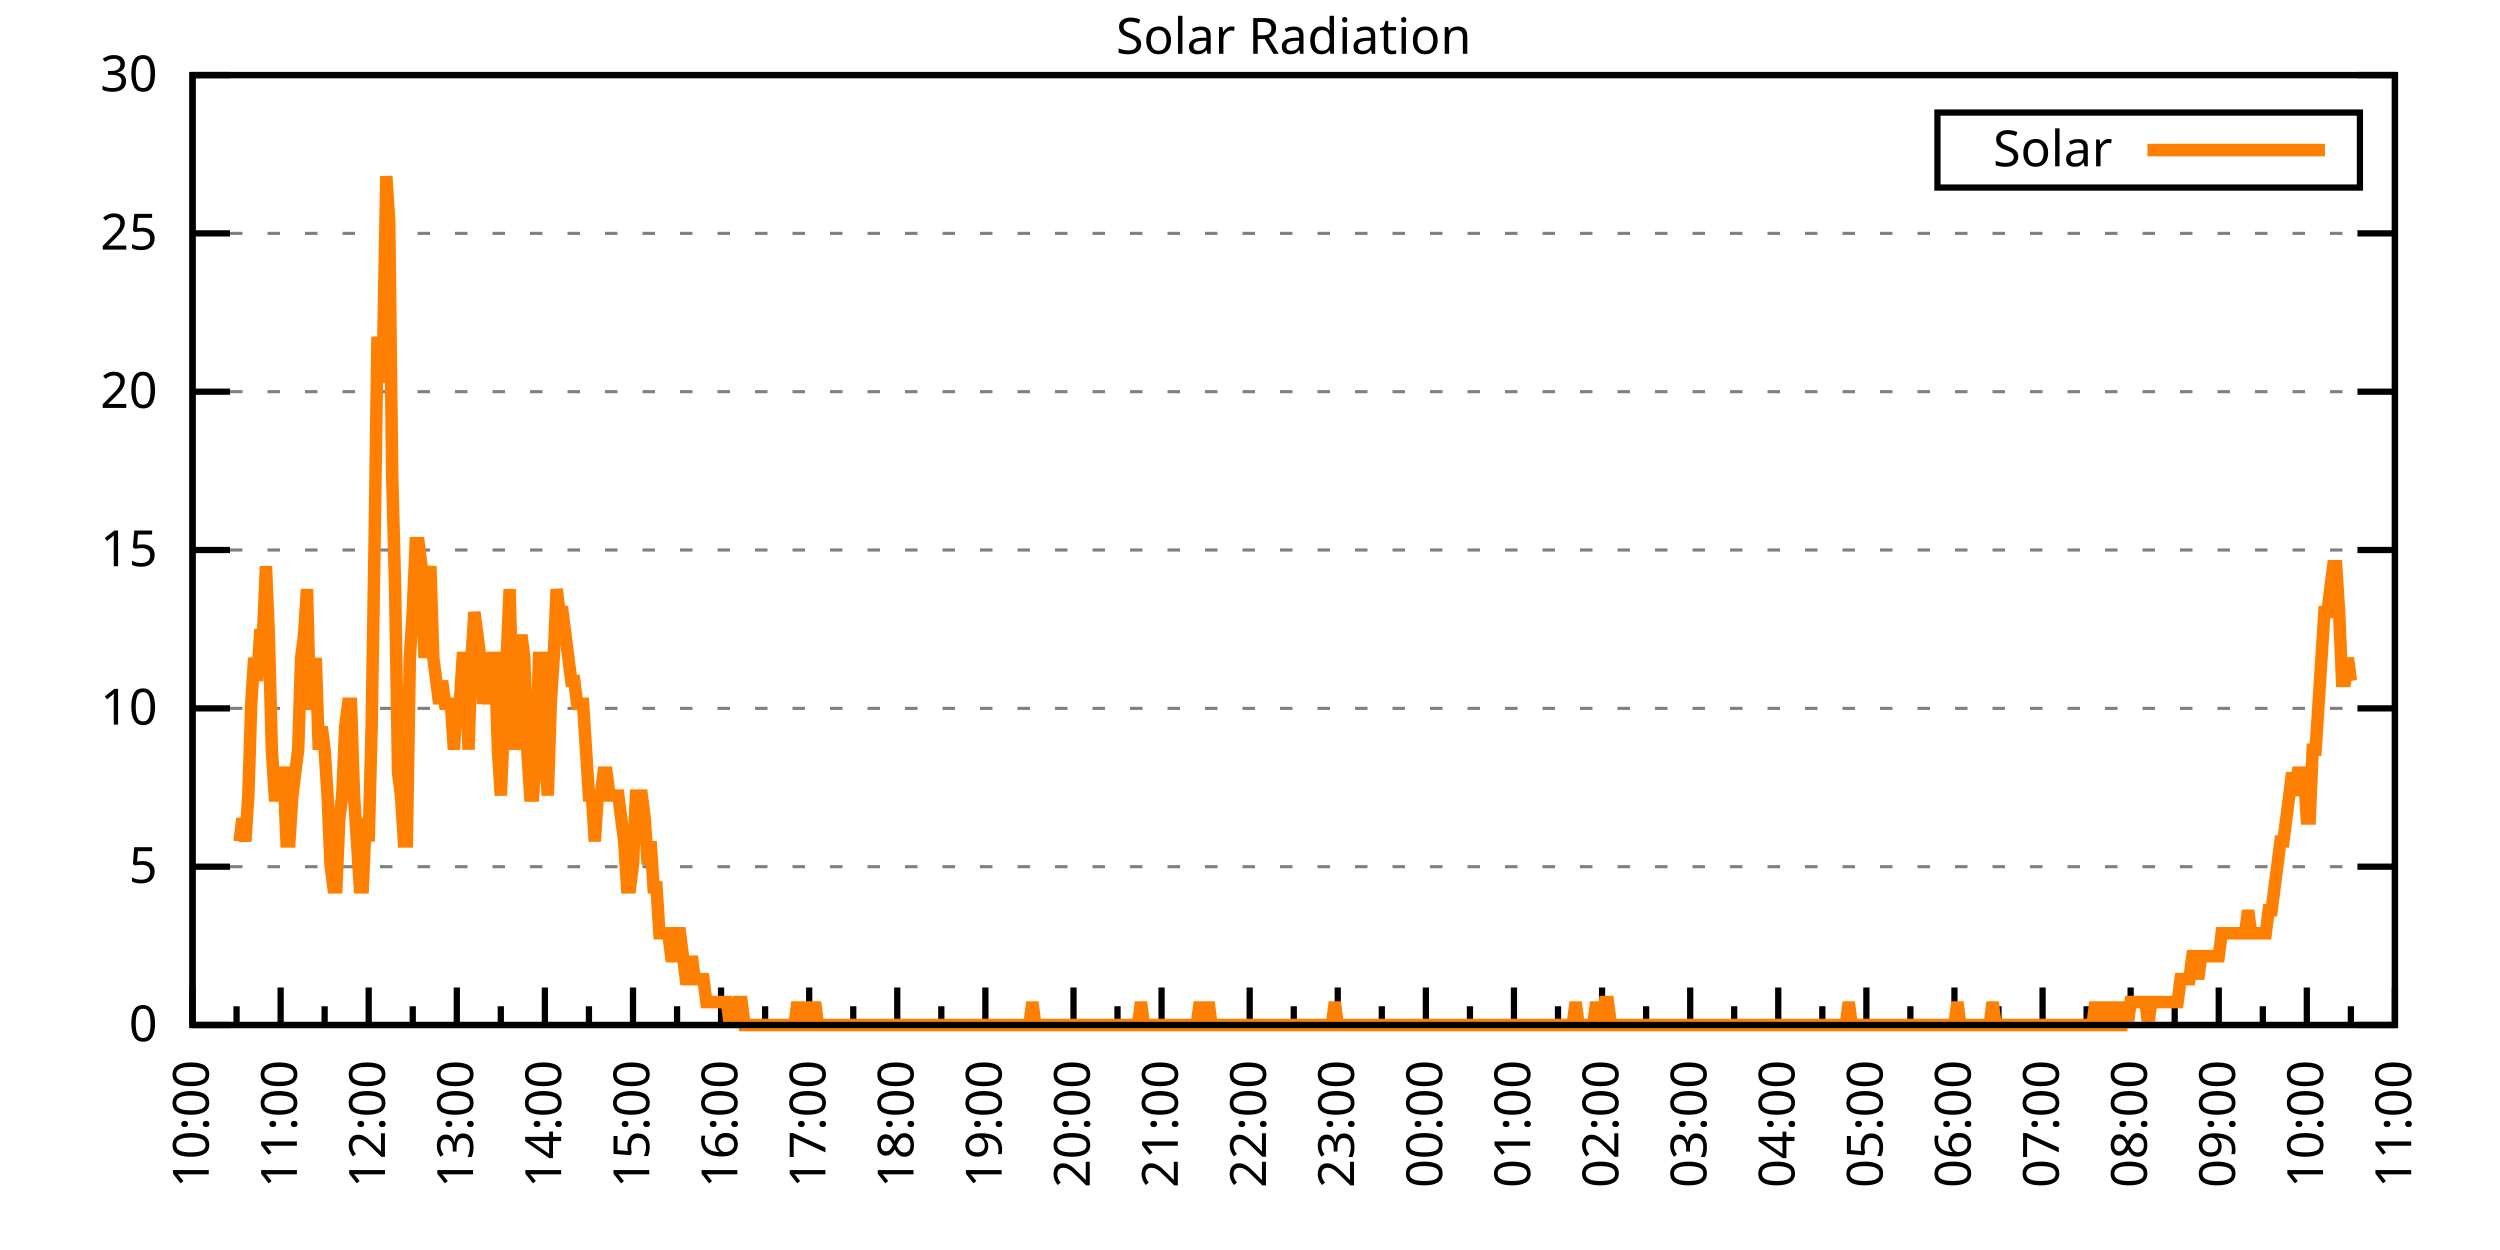
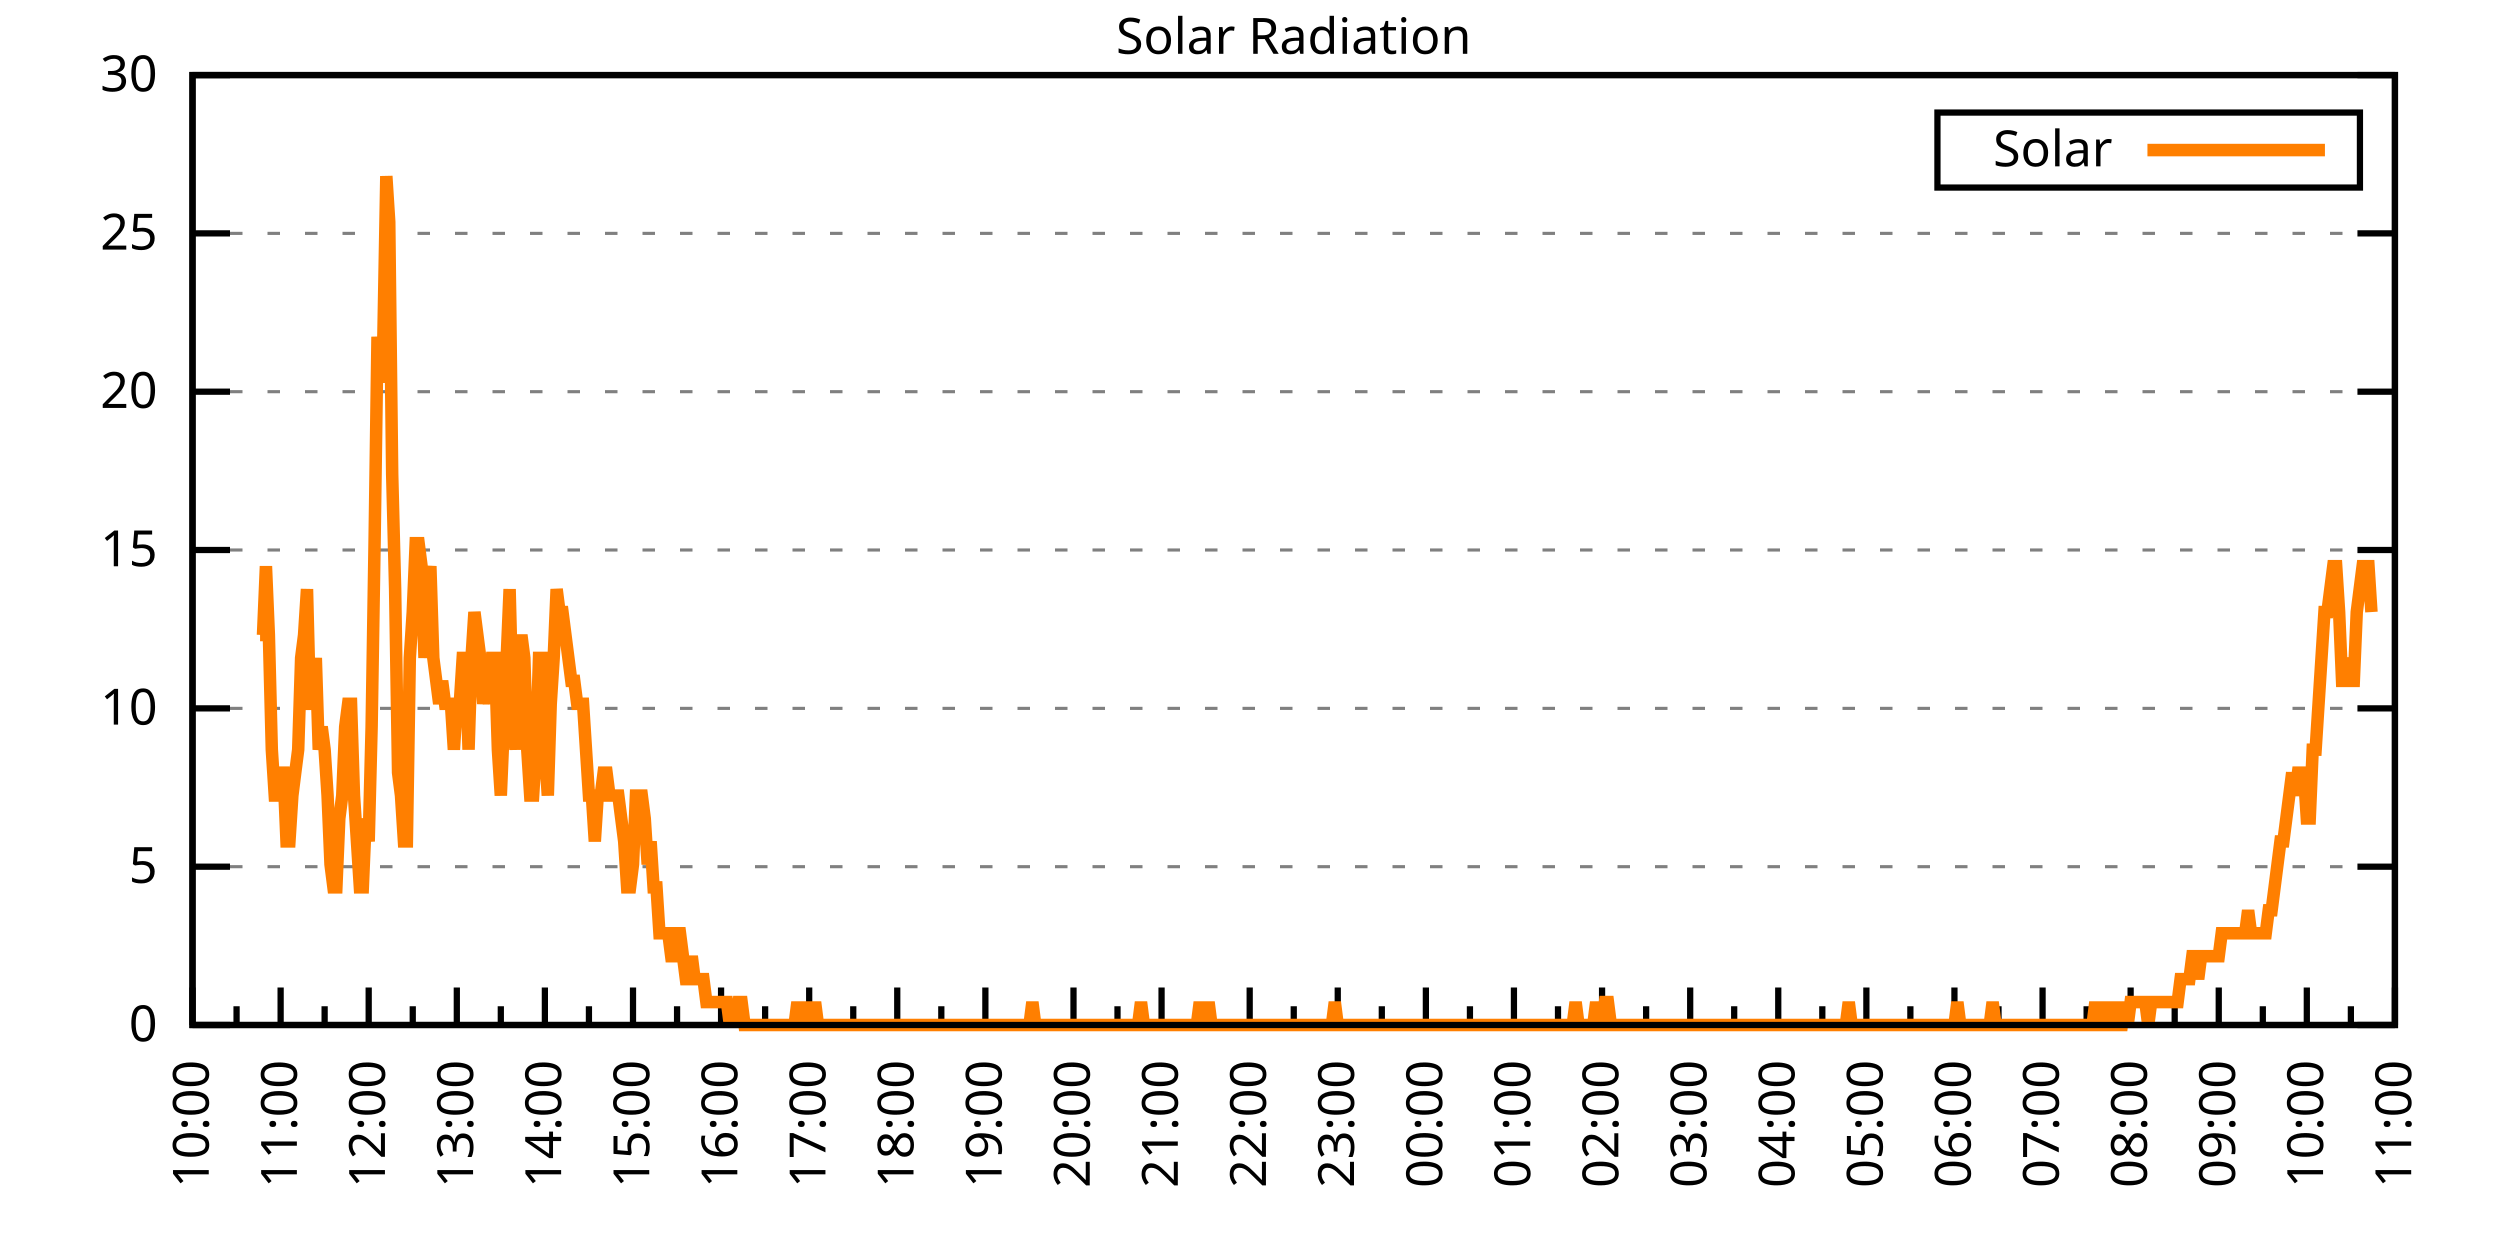
<svg xmlns="http://www.w3.org/2000/svg" xmlns:xlink="http://www.w3.org/1999/xlink" width="400" height="200" viewBox="0 0 400 200">
  <g id="gnuplot_canvas">
    <rect x="0" y="0" width="400" height="200" fill="none" />
    <defs>
      <circle id="gpDot" r="0.5" stroke-width="0.5" stroke="currentColor" />
      <path id="gpPt0" stroke-width="0.333" stroke="currentColor" d="M-1,0 h2 M0,-1 v2" />
      <path id="gpPt1" stroke-width="0.333" stroke="currentColor" d="M-1,-1 L1,1 M1,-1 L-1,1" />
      <path id="gpPt2" stroke-width="0.333" stroke="currentColor" d="M-1,0 L1,0 M0,-1 L0,1 M-1,-1 L1,1 M-1,1 L1,-1" />
      <rect id="gpPt3" stroke-width="0.333" stroke="currentColor" x="-1" y="-1" width="2" height="2" />
      <rect id="gpPt4" stroke-width="0.333" stroke="currentColor" fill="currentColor" x="-1" y="-1" width="2" height="2" />
      <circle id="gpPt5" stroke-width="0.333" stroke="currentColor" cx="0" cy="0" r="1" />
      <use xlink:href="#gpPt5" id="gpPt6" fill="currentColor" stroke="none" />
      <path id="gpPt7" stroke-width="0.333" stroke="currentColor" d="M0,-1.33 L-1.33,0.67 L1.33,0.67 z" />
      <use xlink:href="#gpPt7" id="gpPt8" fill="currentColor" stroke="none" />
      <use xlink:href="#gpPt7" id="gpPt9" stroke="currentColor" transform="rotate(180)" />
      <use xlink:href="#gpPt9" id="gpPt10" fill="currentColor" stroke="none" />
      <use xlink:href="#gpPt3" id="gpPt11" stroke="currentColor" transform="rotate(45)" />
      <use xlink:href="#gpPt11" id="gpPt12" fill="currentColor" stroke="none" />
      <path id="gpPt13" stroke-width="0.333" stroke="currentColor" d="M0,1.330 L1.265,0.411 L0.782,-1.067 L-0.782,-1.076 L-1.265,0.411 z" />
      <use xlink:href="#gpPt13" id="gpPt14" fill="currentColor" stroke="none" />
      <filter id="textbox" filterUnits="objectBoundingBox" x="0" y="0" height="1" width="1">
        <feFlood flood-color="white" flood-opacity="1" result="bgnd" />
        <feComposite in="SourceGraphic" in2="bgnd" operator="atop" />
      </filter>
      <filter id="greybox" filterUnits="objectBoundingBox" x="0" y="0" height="1" width="1">
        <feFlood flood-color="lightgrey" flood-opacity="1" result="grey" />
        <feComposite in="SourceGraphic" in2="grey" operator="atop" />
      </filter>
    </defs>
    <g fill="none" color="white" stroke="currentColor" stroke-width="1.00" stroke-linecap="butt" stroke-linejoin="miter">
</g>
    <g fill="none" color="black" stroke="currentColor" stroke-width="1.00" stroke-linecap="butt" stroke-linejoin="miter">
      <g stroke="none" shape-rendering="crispEdges">
        <polygon fill="rgb(255, 255, 255)" points="30.80,164.00 383.18,164.00 383.18,12.02 30.80,12.02 " />
      </g>
    </g>
    <g fill="none" color="black" stroke="currentColor" stroke-width="1.00" stroke-linecap="butt" stroke-linejoin="miter">
</g>
    <g fill="none" color="black" stroke="black" stroke-width="0.50" stroke-linecap="butt" stroke-linejoin="miter">
</g>
    <g fill="none" color="gray" stroke="currentColor" stroke-width="0.50" stroke-linecap="butt" stroke-linejoin="miter">
      <path stroke="gray" stroke-dasharray="2,4" class="gridline" d="M30.80,164.00 L383.19,164.00  " />
    </g>
    <g fill="none" color="gray" stroke="gray" stroke-width="1.00" stroke-linecap="butt" stroke-linejoin="miter">
</g>
    <g fill="none" color="black" stroke="currentColor" stroke-width="1.00" stroke-linecap="butt" stroke-linejoin="miter">
      <path stroke="black" d="M30.80,164.00 L36.80,164.00 M383.19,164.00 L377.19,164.00  " />
      <g transform="translate(25.20,166.60)" stroke="none" fill="black" font-family="Sans" font-size="8.00" text-anchor="end">
        <text>
          <tspan font-family="Sans"> 0</tspan>
        </text>
      </g>
    </g>
    <g fill="none" color="black" stroke="currentColor" stroke-width="1.00" stroke-linecap="butt" stroke-linejoin="miter">
</g>
    <g fill="none" color="black" stroke="black" stroke-width="0.50" stroke-linecap="butt" stroke-linejoin="miter">
</g>
    <g fill="none" color="gray" stroke="currentColor" stroke-width="0.50" stroke-linecap="butt" stroke-linejoin="miter">
      <path stroke="gray" stroke-dasharray="2,4" class="gridline" d="M30.80,138.67 L383.19,138.67  " />
    </g>
    <g fill="none" color="gray" stroke="gray" stroke-width="1.00" stroke-linecap="butt" stroke-linejoin="miter">
</g>
    <g fill="none" color="black" stroke="currentColor" stroke-width="1.00" stroke-linecap="butt" stroke-linejoin="miter">
      <path stroke="black" d="M30.80,138.67 L36.80,138.67 M383.19,138.67 L377.19,138.67  " />
      <g transform="translate(25.20,141.27)" stroke="none" fill="black" font-family="Sans" font-size="8.00" text-anchor="end">
        <text>
          <tspan font-family="Sans"> 5</tspan>
        </text>
      </g>
    </g>
    <g fill="none" color="black" stroke="currentColor" stroke-width="1.00" stroke-linecap="butt" stroke-linejoin="miter">
</g>
    <g fill="none" color="black" stroke="black" stroke-width="0.50" stroke-linecap="butt" stroke-linejoin="miter">
</g>
    <g fill="none" color="gray" stroke="currentColor" stroke-width="0.50" stroke-linecap="butt" stroke-linejoin="miter">
      <path stroke="gray" stroke-dasharray="2,4" class="gridline" d="M30.80,113.34 L383.19,113.34  " />
    </g>
    <g fill="none" color="gray" stroke="gray" stroke-width="1.00" stroke-linecap="butt" stroke-linejoin="miter">
</g>
    <g fill="none" color="black" stroke="currentColor" stroke-width="1.00" stroke-linecap="butt" stroke-linejoin="miter">
      <path stroke="black" d="M30.80,113.34 L36.80,113.34 M383.19,113.34 L377.19,113.34  " />
      <g transform="translate(25.20,115.94)" stroke="none" fill="black" font-family="Sans" font-size="8.00" text-anchor="end">
        <text>
          <tspan font-family="Sans"> 10</tspan>
        </text>
      </g>
    </g>
    <g fill="none" color="black" stroke="currentColor" stroke-width="1.00" stroke-linecap="butt" stroke-linejoin="miter">
</g>
    <g fill="none" color="black" stroke="black" stroke-width="0.50" stroke-linecap="butt" stroke-linejoin="miter">
</g>
    <g fill="none" color="gray" stroke="currentColor" stroke-width="0.50" stroke-linecap="butt" stroke-linejoin="miter">
      <path stroke="gray" stroke-dasharray="2,4" class="gridline" d="M30.80,88.00 L383.19,88.00  " />
    </g>
    <g fill="none" color="gray" stroke="gray" stroke-width="1.00" stroke-linecap="butt" stroke-linejoin="miter">
</g>
    <g fill="none" color="black" stroke="currentColor" stroke-width="1.00" stroke-linecap="butt" stroke-linejoin="miter">
      <path stroke="black" d="M30.80,88.00 L36.80,88.00 M383.19,88.00 L377.19,88.00  " />
      <g transform="translate(25.20,90.60)" stroke="none" fill="black" font-family="Sans" font-size="8.00" text-anchor="end">
        <text>
          <tspan font-family="Sans"> 15</tspan>
        </text>
      </g>
    </g>
    <g fill="none" color="black" stroke="currentColor" stroke-width="1.00" stroke-linecap="butt" stroke-linejoin="miter">
</g>
    <g fill="none" color="black" stroke="black" stroke-width="0.50" stroke-linecap="butt" stroke-linejoin="miter">
</g>
    <g fill="none" color="gray" stroke="currentColor" stroke-width="0.50" stroke-linecap="butt" stroke-linejoin="miter">
      <path stroke="gray" stroke-dasharray="2,4" class="gridline" d="M30.80,62.67 L383.19,62.67  " />
    </g>
    <g fill="none" color="gray" stroke="gray" stroke-width="1.00" stroke-linecap="butt" stroke-linejoin="miter">
</g>
    <g fill="none" color="black" stroke="currentColor" stroke-width="1.00" stroke-linecap="butt" stroke-linejoin="miter">
      <path stroke="black" d="M30.80,62.67 L36.80,62.67 M383.19,62.67 L377.19,62.67  " />
      <g transform="translate(25.20,65.27)" stroke="none" fill="black" font-family="Sans" font-size="8.00" text-anchor="end">
        <text>
          <tspan font-family="Sans"> 20</tspan>
        </text>
      </g>
    </g>
    <g fill="none" color="black" stroke="currentColor" stroke-width="1.00" stroke-linecap="butt" stroke-linejoin="miter">
</g>
    <g fill="none" color="black" stroke="black" stroke-width="0.50" stroke-linecap="butt" stroke-linejoin="miter">
</g>
    <g fill="none" color="gray" stroke="currentColor" stroke-width="0.50" stroke-linecap="butt" stroke-linejoin="miter">
      <path stroke="gray" stroke-dasharray="2,4" class="gridline" d="M30.80,37.34 L383.19,37.34  " />
    </g>
    <g fill="none" color="gray" stroke="gray" stroke-width="1.00" stroke-linecap="butt" stroke-linejoin="miter">
</g>
    <g fill="none" color="black" stroke="currentColor" stroke-width="1.00" stroke-linecap="butt" stroke-linejoin="miter">
      <path stroke="black" d="M30.80,37.34 L36.80,37.34 M383.19,37.34 L377.19,37.34  " />
      <g transform="translate(25.20,39.94)" stroke="none" fill="black" font-family="Sans" font-size="8.00" text-anchor="end">
        <text>
          <tspan font-family="Sans"> 25</tspan>
        </text>
      </g>
    </g>
    <g fill="none" color="black" stroke="currentColor" stroke-width="1.00" stroke-linecap="butt" stroke-linejoin="miter">
</g>
    <g fill="none" color="black" stroke="black" stroke-width="0.50" stroke-linecap="butt" stroke-linejoin="miter">
</g>
    <g fill="none" color="gray" stroke="currentColor" stroke-width="0.50" stroke-linecap="butt" stroke-linejoin="miter">
      <path stroke="gray" stroke-dasharray="2,4" class="gridline" d="M30.80,12.01 L383.19,12.01  " />
    </g>
    <g fill="none" color="gray" stroke="gray" stroke-width="1.00" stroke-linecap="butt" stroke-linejoin="miter">
</g>
    <g fill="none" color="black" stroke="currentColor" stroke-width="1.00" stroke-linecap="butt" stroke-linejoin="miter">
      <path stroke="black" d="M30.80,12.01 L36.80,12.01 M383.19,12.01 L377.19,12.01  " />
      <g transform="translate(25.20,14.61)" stroke="none" fill="black" font-family="Sans" font-size="8.00" text-anchor="end">
        <text>
          <tspan font-family="Sans"> 30</tspan>
        </text>
      </g>
    </g>
    <g fill="none" color="black" stroke="currentColor" stroke-width="1.00" stroke-linecap="butt" stroke-linejoin="miter">
      <path stroke="black" d="M30.80,164.00 L30.80,158.00  " />
      <g transform="translate(33.40,169.60) rotate(270)" stroke="none" fill="black" font-family="Sans" font-size="8.00" text-anchor="end">
        <text>
          <tspan font-family="Sans">10:00</tspan>
        </text>
      </g>
    </g>
    <g fill="none" color="black" stroke="currentColor" stroke-width="1.00" stroke-linecap="butt" stroke-linejoin="miter">
      <path stroke="black" d="M37.85,164.00 L37.85,161.00 M44.90,164.00 L44.90,158.00  " />
      <g transform="translate(47.50,169.60) rotate(270)" stroke="none" fill="black" font-family="Sans" font-size="8.00" text-anchor="end">
        <text>
          <tspan font-family="Sans">11:00</tspan>
        </text>
      </g>
    </g>
    <g fill="none" color="black" stroke="currentColor" stroke-width="1.00" stroke-linecap="butt" stroke-linejoin="miter">
      <path stroke="black" d="M51.94,164.00 L51.94,161.00 M58.99,164.00 L58.99,158.00  " />
      <g transform="translate(61.59,169.60) rotate(270)" stroke="none" fill="black" font-family="Sans" font-size="8.00" text-anchor="end">
        <text>
          <tspan font-family="Sans">12:00</tspan>
        </text>
      </g>
    </g>
    <g fill="none" color="black" stroke="currentColor" stroke-width="1.00" stroke-linecap="butt" stroke-linejoin="miter">
      <path stroke="black" d="M66.04,164.00 L66.04,161.00 M73.09,164.00 L73.09,158.00  " />
      <g transform="translate(75.69,169.60) rotate(270)" stroke="none" fill="black" font-family="Sans" font-size="8.00" text-anchor="end">
        <text>
          <tspan font-family="Sans">13:00</tspan>
        </text>
      </g>
    </g>
    <g fill="none" color="black" stroke="currentColor" stroke-width="1.00" stroke-linecap="butt" stroke-linejoin="miter">
      <path stroke="black" d="M80.13,164.00 L80.13,161.00 M87.18,164.00 L87.18,158.00  " />
      <g transform="translate(89.78,169.60) rotate(270)" stroke="none" fill="black" font-family="Sans" font-size="8.00" text-anchor="end">
        <text>
          <tspan font-family="Sans">14:00</tspan>
        </text>
      </g>
    </g>
    <g fill="none" color="black" stroke="currentColor" stroke-width="1.00" stroke-linecap="butt" stroke-linejoin="miter">
      <path stroke="black" d="M94.23,164.00 L94.23,161.00 M101.28,164.00 L101.28,158.00  " />
      <g transform="translate(103.88,169.60) rotate(270)" stroke="none" fill="black" font-family="Sans" font-size="8.00" text-anchor="end">
        <text>
          <tspan font-family="Sans">15:00</tspan>
        </text>
      </g>
    </g>
    <g fill="none" color="black" stroke="currentColor" stroke-width="1.00" stroke-linecap="butt" stroke-linejoin="miter">
      <path stroke="black" d="M108.33,164.00 L108.33,161.00 M115.37,164.00 L115.37,158.00  " />
      <g transform="translate(117.97,169.60) rotate(270)" stroke="none" fill="black" font-family="Sans" font-size="8.00" text-anchor="end">
        <text>
          <tspan font-family="Sans">16:00</tspan>
        </text>
      </g>
    </g>
    <g fill="none" color="black" stroke="currentColor" stroke-width="1.00" stroke-linecap="butt" stroke-linejoin="miter">
      <path stroke="black" d="M122.42,164.00 L122.42,161.00 M129.47,164.00 L129.47,158.00  " />
      <g transform="translate(132.07,169.60) rotate(270)" stroke="none" fill="black" font-family="Sans" font-size="8.00" text-anchor="end">
        <text>
          <tspan font-family="Sans">17:00</tspan>
        </text>
      </g>
    </g>
    <g fill="none" color="black" stroke="currentColor" stroke-width="1.00" stroke-linecap="butt" stroke-linejoin="miter">
      <path stroke="black" d="M136.52,164.00 L136.52,161.00 M143.56,164.00 L143.56,158.00  " />
      <g transform="translate(146.16,169.60) rotate(270)" stroke="none" fill="black" font-family="Sans" font-size="8.00" text-anchor="end">
        <text>
          <tspan font-family="Sans">18:00</tspan>
        </text>
      </g>
    </g>
    <g fill="none" color="black" stroke="currentColor" stroke-width="1.00" stroke-linecap="butt" stroke-linejoin="miter">
      <path stroke="black" d="M150.61,164.00 L150.61,161.00 M157.66,164.00 L157.66,158.00  " />
      <g transform="translate(160.26,169.60) rotate(270)" stroke="none" fill="black" font-family="Sans" font-size="8.00" text-anchor="end">
        <text>
          <tspan font-family="Sans">19:00</tspan>
        </text>
      </g>
    </g>
    <g fill="none" color="black" stroke="currentColor" stroke-width="1.00" stroke-linecap="butt" stroke-linejoin="miter">
      <path stroke="black" d="M164.71,164.00 L164.71,161.00 M171.76,164.00 L171.76,158.00  " />
      <g transform="translate(174.36,169.60) rotate(270)" stroke="none" fill="black" font-family="Sans" font-size="8.00" text-anchor="end">
        <text>
          <tspan font-family="Sans">20:00</tspan>
        </text>
      </g>
    </g>
    <g fill="none" color="black" stroke="currentColor" stroke-width="1.00" stroke-linecap="butt" stroke-linejoin="miter">
      <path stroke="black" d="M178.80,164.00 L178.80,161.00 M185.85,164.00 L185.85,158.00  " />
      <g transform="translate(188.45,169.60) rotate(270)" stroke="none" fill="black" font-family="Sans" font-size="8.00" text-anchor="end">
        <text>
          <tspan font-family="Sans">21:00</tspan>
        </text>
      </g>
    </g>
    <g fill="none" color="black" stroke="currentColor" stroke-width="1.00" stroke-linecap="butt" stroke-linejoin="miter">
      <path stroke="black" d="M192.90,164.00 L192.90,161.00 M199.95,164.00 L199.95,158.00  " />
      <g transform="translate(202.55,169.60) rotate(270)" stroke="none" fill="black" font-family="Sans" font-size="8.00" text-anchor="end">
        <text>
          <tspan font-family="Sans">22:00</tspan>
        </text>
      </g>
    </g>
    <g fill="none" color="black" stroke="currentColor" stroke-width="1.00" stroke-linecap="butt" stroke-linejoin="miter">
      <path stroke="black" d="M207.00,164.00 L207.00,161.00 M214.04,164.00 L214.04,158.00  " />
      <g transform="translate(216.64,169.60) rotate(270)" stroke="none" fill="black" font-family="Sans" font-size="8.00" text-anchor="end">
        <text>
          <tspan font-family="Sans">23:00</tspan>
        </text>
      </g>
    </g>
    <g fill="none" color="black" stroke="currentColor" stroke-width="1.00" stroke-linecap="butt" stroke-linejoin="miter">
      <path stroke="black" d="M221.09,164.00 L221.09,161.00 M228.14,164.00 L228.14,158.00  " />
      <g transform="translate(230.74,169.60) rotate(270)" stroke="none" fill="black" font-family="Sans" font-size="8.00" text-anchor="end">
        <text>
          <tspan font-family="Sans">00:00</tspan>
        </text>
      </g>
    </g>
    <g fill="none" color="black" stroke="currentColor" stroke-width="1.00" stroke-linecap="butt" stroke-linejoin="miter">
      <path stroke="black" d="M235.19,164.00 L235.19,161.00 M242.23,164.00 L242.23,158.00  " />
      <g transform="translate(244.83,169.60) rotate(270)" stroke="none" fill="black" font-family="Sans" font-size="8.00" text-anchor="end">
        <text>
          <tspan font-family="Sans">01:00</tspan>
        </text>
      </g>
    </g>
    <g fill="none" color="black" stroke="currentColor" stroke-width="1.00" stroke-linecap="butt" stroke-linejoin="miter">
      <path stroke="black" d="M249.28,164.00 L249.28,161.00 M256.33,164.00 L256.33,158.00  " />
      <g transform="translate(258.93,169.60) rotate(270)" stroke="none" fill="black" font-family="Sans" font-size="8.00" text-anchor="end">
        <text>
          <tspan font-family="Sans">02:00</tspan>
        </text>
      </g>
    </g>
    <g fill="none" color="black" stroke="currentColor" stroke-width="1.00" stroke-linecap="butt" stroke-linejoin="miter">
      <path stroke="black" d="M263.38,164.00 L263.38,161.00 M270.43,164.00 L270.43,158.00  " />
      <g transform="translate(273.03,169.60) rotate(270)" stroke="none" fill="black" font-family="Sans" font-size="8.00" text-anchor="end">
        <text>
          <tspan font-family="Sans">03:00</tspan>
        </text>
      </g>
    </g>
    <g fill="none" color="black" stroke="currentColor" stroke-width="1.00" stroke-linecap="butt" stroke-linejoin="miter">
      <path stroke="black" d="M277.47,164.00 L277.47,161.00 M284.52,164.00 L284.52,158.00  " />
      <g transform="translate(287.12,169.60) rotate(270)" stroke="none" fill="black" font-family="Sans" font-size="8.00" text-anchor="end">
        <text>
          <tspan font-family="Sans">04:00</tspan>
        </text>
      </g>
    </g>
    <g fill="none" color="black" stroke="currentColor" stroke-width="1.00" stroke-linecap="butt" stroke-linejoin="miter">
      <path stroke="black" d="M291.57,164.00 L291.57,161.00 M298.62,164.00 L298.62,158.00  " />
      <g transform="translate(301.22,169.60) rotate(270)" stroke="none" fill="black" font-family="Sans" font-size="8.00" text-anchor="end">
        <text>
          <tspan font-family="Sans">05:00</tspan>
        </text>
      </g>
    </g>
    <g fill="none" color="black" stroke="currentColor" stroke-width="1.00" stroke-linecap="butt" stroke-linejoin="miter">
      <path stroke="black" d="M305.66,164.00 L305.66,161.00 M312.71,164.00 L312.71,158.00  " />
      <g transform="translate(315.31,169.60) rotate(270)" stroke="none" fill="black" font-family="Sans" font-size="8.00" text-anchor="end">
        <text>
          <tspan font-family="Sans">06:00</tspan>
        </text>
      </g>
    </g>
    <g fill="none" color="black" stroke="currentColor" stroke-width="1.00" stroke-linecap="butt" stroke-linejoin="miter">
      <path stroke="black" d="M319.76,164.00 L319.76,161.00 M326.81,164.00 L326.81,158.00  " />
      <g transform="translate(329.41,169.60) rotate(270)" stroke="none" fill="black" font-family="Sans" font-size="8.00" text-anchor="end">
        <text>
          <tspan font-family="Sans">07:00</tspan>
        </text>
      </g>
    </g>
    <g fill="none" color="black" stroke="currentColor" stroke-width="1.00" stroke-linecap="butt" stroke-linejoin="miter">
      <path stroke="black" d="M333.86,164.00 L333.86,161.00 M340.90,164.00 L340.90,158.00  " />
      <g transform="translate(343.50,169.60) rotate(270)" stroke="none" fill="black" font-family="Sans" font-size="8.00" text-anchor="end">
        <text>
          <tspan font-family="Sans">08:00</tspan>
        </text>
      </g>
    </g>
    <g fill="none" color="black" stroke="currentColor" stroke-width="1.00" stroke-linecap="butt" stroke-linejoin="miter">
      <path stroke="black" d="M347.95,164.00 L347.95,161.00 M355.00,164.00 L355.00,158.00  " />
      <g transform="translate(357.60,169.60) rotate(270)" stroke="none" fill="black" font-family="Sans" font-size="8.00" text-anchor="end">
        <text>
          <tspan font-family="Sans">09:00</tspan>
        </text>
      </g>
    </g>
    <g fill="none" color="black" stroke="currentColor" stroke-width="1.00" stroke-linecap="butt" stroke-linejoin="miter">
      <path stroke="black" d="M362.05,164.00 L362.05,161.00 M369.09,164.00 L369.09,158.00  " />
      <g transform="translate(371.69,169.60) rotate(270)" stroke="none" fill="black" font-family="Sans" font-size="8.00" text-anchor="end">
        <text>
          <tspan font-family="Sans">10:00</tspan>
        </text>
      </g>
    </g>
    <g fill="none" color="black" stroke="currentColor" stroke-width="1.00" stroke-linecap="butt" stroke-linejoin="miter">
      <path stroke="black" d="M376.14,164.00 L376.14,161.00 M383.19,164.00 L383.19,158.00  " />
      <g transform="translate(385.79,169.60) rotate(270)" stroke="none" fill="black" font-family="Sans" font-size="8.00" text-anchor="end">
        <text>
          <tspan font-family="Sans">11:00</tspan>
        </text>
      </g>
    </g>
    <g fill="none" color="black" stroke="currentColor" stroke-width="1.00" stroke-linecap="butt" stroke-linejoin="miter">
</g>
    <g fill="none" color="black" stroke="currentColor" stroke-width="1.00" stroke-linecap="butt" stroke-linejoin="miter">
      <path stroke="black" d="M30.80,12.01 L30.80,164.00 L383.19,164.00 L383.19,12.01 L30.80,12.01 Z  " />
    </g>
    <g fill="none" color="black" stroke="currentColor" stroke-width="1.00" stroke-linecap="butt" stroke-linejoin="miter">
      <g transform="translate(6.80,88.01) rotate(270)" stroke="none" fill="black" font-family="Sans" font-size="8.00" text-anchor="middle">
        <text />
      </g>
    </g>
    <g fill="none" color="black" stroke="currentColor" stroke-width="1.00" stroke-linecap="butt" stroke-linejoin="miter">
</g>
    <g fill="none" color="black" stroke="currentColor" stroke-width="1.00" stroke-linecap="butt" stroke-linejoin="miter">
      <path stroke="black" d="M309.99,30.01 L309.99,18.01 L377.59,18.01 L377.59,30.01 L309.99,30.01 Z  " />
    </g>
    <g id="Solar_Radiation_plot_1">
      <g fill="none" color="white" stroke="black" stroke-width="2.00" stroke-linecap="butt" stroke-linejoin="miter">
</g>
      <g fill="none" color="black" stroke="currentColor" stroke-width="2.00" stroke-linecap="butt" stroke-linejoin="miter">
        <g transform="translate(337.99,26.61)" stroke="none" fill="black" font-family="Sans" font-size="8.00" text-anchor="end">
          <text>
            <tspan font-family="Sans">Solar</tspan>
          </text>
        </g>
      </g>
      <g fill="none" color="black" stroke="currentColor" stroke-width="2.00" stroke-linecap="butt" stroke-linejoin="miter">
-         <path stroke="rgb(255, 127,   0)" d="M343.59,24.01 L371.99,24.01 M38.32,134.63 L38.79,130.96 L39.26,134.63 L39.73,127.29 L40.20,112.61 L40.67,105.27   L41.14,108.94 L41.61,101.60 L42.08,101.60 L42.55,90.59 L43.02,101.60 L43.49,119.95 L43.96,127.29 L44.43,127.29   L44.90,123.62 L45.37,123.62 L45.84,134.63 L46.31,134.63 L46.78,127.29 L47.24,123.62 L47.71,119.95 L48.18,105.27   L48.65,101.60 L49.12,94.26 L49.59,112.61 L50.06,112.61 L50.53,105.27 L51.00,119.95 L51.47,116.28 L51.94,119.95   L52.41,127.29 L52.88,138.30 L53.35,141.98 L53.82,141.98 L54.29,130.96 L54.76,127.29 L55.23,116.28 L55.70,112.61   L56.17,112.61 L56.64,127.29 L57.11,134.63 L57.58,141.98 L58.05,141.98 L58.52,130.96 L58.99,134.63 L59.46,116.28   L59.93,86.91 L60.40,53.88 L60.87,61.22 L61.34,53.88 L61.81,28.18 L62.28,35.52 L62.75,75.90 L63.22,94.26   L63.69,123.62 L64.16,127.29 L64.63,134.63 L65.10,134.63 L65.57,105.27 L66.04,97.93 L66.51,86.91 L66.98,86.91   L67.45,90.59 L67.92,105.27 L68.39,94.26 L68.86,90.59 L69.33,105.27 L69.80,108.94 L70.27,112.61 L70.74,108.94   L71.21,112.61 L71.68,112.61 L72.15,112.61 L72.62,119.95 L73.09,112.61 L73.56,112.61 L74.03,105.27 L74.50,105.27   L74.97,119.95 L75.44,105.27 L75.91,97.93 L76.38,101.60 L76.85,105.27 L77.32,112.61 L77.79,108.94 L78.26,112.61   L78.73,105.27 L79.19,105.27 L79.66,119.95 L80.13,127.29 L80.60,116.28 L81.07,105.27 L81.54,94.26 L82.01,112.61   L82.48,119.95 L82.95,105.27 L83.42,101.60 L83.89,105.27 L84.36,119.95 L84.83,127.29 L85.30,127.29 L85.77,119.95   L86.24,105.27 L86.71,105.27 L87.18,119.95 L87.65,127.29 L88.12,112.61 L88.59,105.27 L89.06,94.26 L89.53,97.93   L90.00,97.93 L90.47,101.60 L90.94,105.27 L91.41,108.94 L91.88,108.94 L92.35,112.61 L92.82,112.61 L93.29,112.61   L93.76,119.95 L94.23,127.29 L94.70,127.29 L95.17,134.63 L95.64,127.29 L96.11,127.29 L96.58,123.62 L97.05,123.62   L97.52,127.29 L97.99,127.29 L98.46,127.29 L98.93,127.29 L99.40,130.96 L99.87,134.63 L100.34,141.98 L100.81,141.98   L101.28,138.30 L101.75,127.29 L102.22,127.29 L102.69,127.29 L103.16,130.96 L103.63,138.30 L104.10,134.63 L104.57,141.98   L105.04,141.98 L105.51,149.32 L105.98,149.32 L106.45,149.32 L106.92,149.32 L107.39,152.99 L107.86,152.99 L108.33,149.32   L108.80,149.32 L109.27,152.99 L109.74,156.66 L110.21,156.66 L110.68,152.99 L111.14,156.66 L111.61,156.66 L112.08,156.66   L112.55,156.66 L113.02,160.33 L113.49,160.33 L113.96,160.33 L114.43,160.33 L114.90,160.33 L115.37,160.33 L115.84,160.33   L116.31,160.33 L116.78,164.00 L117.25,160.33 L117.72,164.00 L118.19,160.33 L118.66,160.33 L119.13,164.00 L119.60,164.00   L120.07,164.00 L120.54,164.00 L121.01,164.00 L121.48,164.00 L121.95,164.00 L122.42,164.00 L122.89,164.00 L123.36,164.00   L123.83,164.00 L124.30,164.00 L124.77,164.00 L125.24,164.00 L125.71,164.00 L126.18,164.00 L126.65,164.00 L127.12,164.00   L127.59,160.33 L128.06,164.00 L128.53,164.00 L129.00,160.33 L129.47,164.00 L129.94,164.00 L130.41,160.33 L130.88,164.00   L131.35,164.00 L131.82,164.00 L132.29,164.00 L132.76,164.00 L133.23,164.00 L133.70,164.00 L134.17,164.00 L134.64,164.00   L135.11,164.00 L135.58,164.00 L136.05,164.00 L136.52,164.00 L136.99,164.00 L137.46,164.00 L137.93,164.00 L138.40,164.00   L138.87,164.00 L139.34,164.00 L139.81,164.00 L140.28,164.00 L140.75,164.00 L141.22,164.00 L141.69,164.00 L142.16,164.00   L142.63,164.00 L143.09,164.00 L143.56,164.00 L144.03,164.00 L144.50,164.00 L144.97,164.00 L145.44,164.00 L145.91,164.00   L146.38,164.00 L146.85,164.00 L147.32,164.00 L147.79,164.00 L148.26,164.00 L148.73,164.00 L149.20,164.00 L149.67,164.00   L150.14,164.00 L150.61,164.00 L151.08,164.00 L151.55,164.00 L152.02,164.00 L152.49,164.00 L152.96,164.00 L153.43,164.00   L153.90,164.00 L154.37,164.00 L154.84,164.00 L155.31,164.00 L155.78,164.00 L156.25,164.00 L156.72,164.00 L157.19,164.00   L157.66,164.00 L158.13,164.00 L158.60,164.00 L159.07,164.00 L159.54,164.00 L160.01,164.00 L160.48,164.00 L160.95,164.00   L161.42,164.00 L161.89,164.00 L162.36,164.00 L162.83,164.00 L163.30,164.00 L163.77,164.00 L164.24,164.00 L164.71,164.00   L165.18,160.33 L165.65,164.00 L166.12,164.00 L166.59,164.00 L167.06,164.00 L167.53,164.00 L168.00,164.00 L168.47,164.00   L168.94,164.00 L169.41,164.00 L169.88,164.00 L170.35,164.00 L170.82,164.00 L171.29,164.00 L171.76,164.00 L172.23,164.00   L172.70,164.00 L173.17,164.00 L173.64,164.00 L174.11,164.00 L174.58,164.00 L175.04,164.00 L175.51,164.00 L175.98,164.00   L176.45,164.00 L176.92,164.00 L177.39,164.00 L177.86,164.00 L178.33,164.00 L178.80,164.00 L179.27,164.00 L179.74,164.00   L180.21,164.00 L180.68,164.00 L181.15,164.00 L181.62,164.00 L182.09,164.00 L182.56,160.33 L183.03,164.00 L183.50,164.00   L183.97,164.00 L184.44,164.00 L184.91,164.00 L185.38,164.00 L185.85,164.00 L186.32,164.00 L186.79,164.00 L187.26,164.00   L187.73,164.00 L188.20,164.00 L188.67,164.00 L189.14,164.00 L189.61,164.00 L190.08,164.00 L190.55,164.00 L191.02,164.00   L191.49,164.00 L191.96,160.33 L192.43,164.00 L192.90,164.00 L193.37,160.33 L193.84,164.00 L194.31,164.00 L194.78,164.00   L195.25,164.00 L195.72,164.00 L196.19,164.00 L196.66,164.00 L197.13,164.00 L197.60,164.00 L198.07,164.00 L198.54,164.00   L199.01,164.00 L199.48,164.00 L199.95,164.00 L200.42,164.00 L200.89,164.00 L201.36,164.00 L201.83,164.00 L202.30,164.00   L202.77,164.00 L203.24,164.00 L203.71,164.00 L204.18,164.00 L204.65,164.00 L205.12,164.00 L205.59,164.00 L206.06,164.00   L206.53,164.00 L207.00,164.00 L207.46,164.00 L207.93,164.00 L208.40,164.00 L208.87,164.00 L209.34,164.00 L209.81,164.00   L210.28,164.00 L210.75,164.00 L211.22,164.00 L211.69,164.00 L212.16,164.00 L212.63,164.00 L213.10,164.00 L213.57,160.33   L214.04,164.00 L214.51,164.00 L214.98,164.00 L215.45,164.00 L215.92,164.00 L216.39,164.00 L216.86,164.00 L217.33,164.00   L217.80,164.00 L218.27,164.00 L218.74,164.00 L219.21,164.00 L219.68,164.00 L220.15,164.00 L220.62,164.00 L221.09,164.00   L221.56,164.00 L222.03,164.00 L222.50,164.00 L222.97,164.00 L223.44,164.00 L223.91,164.00 L224.38,164.00 L224.85,164.00   L225.32,164.00 L225.79,164.00 L226.26,164.00 L226.73,164.00 L227.20,164.00 L227.67,164.00 L228.14,164.00 L228.61,164.00   L229.08,164.00 L229.55,164.00 L230.02,164.00 L230.49,164.00 L230.96,164.00 L231.43,164.00 L231.90,164.00 L232.37,164.00   L232.84,164.00 L233.31,164.00 L233.78,164.00 L234.25,164.00 L234.72,164.00 L235.19,164.00 L235.66,164.00 L236.13,164.00   L236.60,164.00 L237.07,164.00 L237.54,164.00 L238.01,164.00 L238.48,164.00 L238.95,164.00 L239.41,164.00 L239.88,164.00   L240.35,164.00 L240.82,164.00 L241.29,164.00 L241.76,164.00 L242.23,164.00 L242.70,164.00 L243.17,164.00 L243.64,164.00   L244.11,164.00 L244.58,164.00 L245.05,164.00 L245.52,164.00 L245.99,164.00 L246.46,164.00 L246.93,164.00 L247.40,164.00   L247.87,164.00 L248.34,164.00 L248.81,164.00 L249.28,164.00 L249.75,164.00 L250.22,164.00 L250.69,164.00 L251.16,164.00   L251.63,164.00 L252.10,160.33 L252.57,164.00 L253.04,164.00 L253.51,164.00 L253.98,164.00 L254.45,164.00 L254.92,164.00   L255.39,160.33 L255.86,164.00 L256.33,164.00 L256.80,160.33 L257.27,160.33 L257.74,164.00 L258.21,164.00 L258.68,164.00   L259.15,164.00 L259.62,164.00 L260.09,164.00 L260.56,164.00 L261.03,164.00 L261.50,164.00 L261.97,164.00 L262.44,164.00   L262.91,164.00 L263.38,164.00 L263.85,164.00 L264.32,164.00 L264.79,164.00 L265.26,164.00 L265.73,164.00 L266.20,164.00   L266.67,164.00 L267.14,164.00 L267.61,164.00 L268.08,164.00 L268.55,164.00 L269.02,164.00 L269.49,164.00 L269.96,164.00   L270.43,164.00 L270.90,164.00 L271.36,164.00 L271.83,164.00 L272.30,164.00 L272.77,164.00 L273.24,164.00 L273.71,164.00   L274.18,164.00 L274.65,164.00 L275.12,164.00 L275.59,164.00 L276.06,164.00 L276.53,164.00 L277.00,164.00 L277.47,164.00   L277.94,164.00 L278.41,164.00 L278.88,164.00 L279.35,164.00 L279.82,164.00 L280.29,164.00 L280.76,164.00 L281.23,164.00   L281.70,164.00 L282.17,164.00 L282.64,164.00 L283.11,164.00 L283.58,164.00 L284.05,164.00 L284.52,164.00 L284.99,164.00   L285.46,164.00 L285.93,164.00 L286.40,164.00 L286.87,164.00 L287.34,164.00 L287.81,164.00 L288.28,164.00 L288.75,164.00   L289.22,164.00 L289.69,164.00 L290.16,164.00 L290.63,164.00 L291.10,164.00 L291.57,164.00 L292.04,164.00 L292.51,164.00   L292.98,164.00 L293.45,164.00 L293.92,164.00 L294.39,164.00 L294.86,164.00 L295.33,164.00 L295.80,160.33 L296.27,164.00   L296.74,164.00 L297.21,164.00 L297.68,164.00 L298.15,164.00 L298.62,164.00 L299.09,164.00 L299.56,164.00 L300.03,164.00   L300.50,164.00 L300.97,164.00 L301.44,164.00 L301.91,164.00 L302.38,164.00 L302.85,164.00 L303.31,164.00 L303.78,164.00   L304.25,164.00 L304.72,164.00 L305.19,164.00 L305.66,164.00 L306.13,164.00 L306.60,164.00 L307.07,164.00 L307.54,164.00   L308.01,164.00 L308.48,164.00 L308.95,164.00 L309.42,164.00 L309.89,164.00 L310.36,164.00 L310.83,164.00 L311.30,164.00   L311.77,164.00 L312.24,164.00 L312.71,164.00 L313.18,160.33 L313.65,164.00 L314.12,164.00 L314.59,164.00 L315.06,164.00   L315.53,164.00 L316.00,164.00 L316.47,164.00 L316.94,164.00 L317.41,164.00 L317.88,164.00 L318.35,164.00 L318.82,160.33   L319.29,164.00 L319.76,164.00 L320.23,164.00 L320.70,164.00 L321.17,164.00 L321.64,164.00 L322.11,164.00 L322.58,164.00   L323.05,164.00 L323.52,164.00 L323.99,164.00 L324.46,164.00 L324.93,164.00 L325.40,164.00 L325.87,164.00 L326.34,164.00   L326.81,164.00 L327.28,164.00 L327.75,164.00 L328.22,164.00 L328.69,164.00 L329.16,164.00 L329.63,164.00 L330.10,164.00   L330.57,164.00 L331.04,164.00 L331.51,164.00 L331.98,164.00 L332.45,164.00 L332.92,164.00 L333.39,164.00 L333.86,164.00   L334.33,164.00 L334.80,164.00 L335.26,160.33 L335.73,164.00 L336.20,164.00 L336.67,160.33 L337.14,164.00 L337.61,164.00   L338.08,164.00 L338.55,160.33 L339.02,164.00 L339.49,164.00 L339.96,160.33 L340.43,164.00 L340.90,160.33 L341.37,160.33   L341.84,160.33 L342.31,160.33 L342.78,160.33 L343.25,160.33 L343.72,164.00 L344.19,160.33 L344.66,160.33 L345.13,160.33   L345.60,160.33 L346.07,160.33 L346.54,160.33 L347.01,160.33 L347.48,160.33 L347.95,160.33 L348.42,160.33 L348.89,156.66   L349.36,156.66 L349.83,156.66 L350.30,156.66 L350.77,152.99 L351.24,152.99 L351.71,156.66 L352.18,152.99 L352.65,152.99   L353.12,152.99 L353.59,152.99 L354.06,152.99 L354.53,152.99 L355.00,152.99 L355.47,149.32 L355.94,149.32 L356.41,149.32   L356.88,149.32 L357.35,149.32 L357.82,149.32 L358.29,149.32 L358.76,149.32 L359.23,149.32 L359.70,145.65 L360.17,149.32   L360.64,149.32 L361.11,149.32 L361.58,149.32 L362.05,149.32 L362.52,149.32 L362.99,145.65 L363.46,145.65 L363.93,141.98   L364.40,138.30 L364.87,134.63 L365.34,134.63 L365.81,130.96 L366.28,127.29 L366.75,123.62 L367.21,127.29 L367.68,123.62   L368.15,123.62 L368.62,123.62 L369.09,130.96 L369.56,130.96 L370.03,119.95 L370.50,119.95 L370.97,112.61 L371.44,105.27   L371.91,97.93 L372.38,97.93 L372.85,94.26 L373.32,90.59 L373.79,90.59 L374.26,97.93 L374.73,108.94 L375.20,108.94   L375.67,105.27 L376.14,108.94  " />
+         <path stroke="rgb(255, 127,   0)" d="M343.59,24.01 L371.99,24.01 M41.61,101.60 L42.08,101.60 L42.55,90.59 L43.02,101.60 L43.49,119.95 L43.96,127.29   L44.43,127.29 L44.90,123.62 L45.37,123.62 L45.84,134.63 L46.31,134.63 L46.78,127.29 L47.24,123.62 L47.71,119.95   L48.18,105.27 L48.65,101.60 L49.12,94.26 L49.59,112.61 L50.06,112.61 L50.53,105.27 L51.00,119.95 L51.47,116.28   L51.94,119.95 L52.41,127.29 L52.88,138.30 L53.35,141.98 L53.82,141.98 L54.29,130.96 L54.76,127.29 L55.23,116.28   L55.70,112.61 L56.17,112.61 L56.64,127.29 L57.11,134.63 L57.58,141.98 L58.05,141.98 L58.52,130.96 L58.99,134.63   L59.46,116.28 L59.93,86.91 L60.40,53.88 L60.87,61.22 L61.34,53.88 L61.81,28.18 L62.28,35.52 L62.75,75.90   L63.22,94.26 L63.69,123.62 L64.16,127.29 L64.63,134.63 L65.10,134.63 L65.57,105.27 L66.04,97.93 L66.51,86.91   L66.98,86.91 L67.45,90.59 L67.92,105.27 L68.39,94.26 L68.86,90.59 L69.33,105.27 L69.80,108.94 L70.27,112.61   L70.74,108.94 L71.21,112.61 L71.68,112.61 L72.15,112.61 L72.62,119.95 L73.09,112.61 L73.56,112.61 L74.03,105.27   L74.50,105.27 L74.97,119.95 L75.44,105.27 L75.91,97.93 L76.38,101.60 L76.85,105.27 L77.32,112.61 L77.79,108.94   L78.26,112.61 L78.73,105.27 L79.19,105.27 L79.66,119.95 L80.13,127.29 L80.60,116.28 L81.07,105.27 L81.54,94.26   L82.01,112.61 L82.48,119.95 L82.95,105.27 L83.42,101.60 L83.89,105.27 L84.36,119.95 L84.83,127.29 L85.30,127.29   L85.77,119.95 L86.24,105.27 L86.71,105.27 L87.18,119.95 L87.65,127.29 L88.12,112.61 L88.59,105.27 L89.06,94.26   L89.53,97.93 L90.00,97.93 L90.47,101.60 L90.94,105.27 L91.41,108.94 L91.88,108.94 L92.35,112.61 L92.82,112.61   L93.29,112.61 L93.76,119.95 L94.23,127.29 L94.70,127.29 L95.17,134.63 L95.64,127.29 L96.11,127.29 L96.58,123.62   L97.05,123.62 L97.52,127.29 L97.99,127.29 L98.46,127.29 L98.93,127.29 L99.40,130.96 L99.87,134.63 L100.34,141.98   L100.81,141.98 L101.28,138.30 L101.75,127.29 L102.22,127.29 L102.69,127.29 L103.16,130.96 L103.63,138.30 L104.10,134.63   L104.57,141.98 L105.04,141.98 L105.51,149.32 L105.98,149.32 L106.45,149.32 L106.92,149.32 L107.39,152.99 L107.86,152.99   L108.33,149.32 L108.80,149.32 L109.27,152.99 L109.74,156.66 L110.21,156.66 L110.68,152.99 L111.14,156.66 L111.61,156.66   L112.08,156.66 L112.55,156.66 L113.02,160.33 L113.49,160.33 L113.96,160.33 L114.43,160.33 L114.90,160.33 L115.37,160.33   L115.84,160.33 L116.31,160.33 L116.78,164.00 L117.25,160.33 L117.72,164.00 L118.19,160.33 L118.66,160.33 L119.13,164.00   L119.60,164.00 L120.07,164.00 L120.54,164.00 L121.01,164.00 L121.48,164.00 L121.95,164.00 L122.42,164.00 L122.89,164.00   L123.36,164.00 L123.83,164.00 L124.30,164.00 L124.77,164.00 L125.24,164.00 L125.71,164.00 L126.18,164.00 L126.65,164.00   L127.12,164.00 L127.59,160.33 L128.06,164.00 L128.53,164.00 L129.00,160.33 L129.47,164.00 L129.94,164.00 L130.41,160.33   L130.88,164.00 L131.35,164.00 L131.82,164.00 L132.29,164.00 L132.76,164.00 L133.23,164.00 L133.70,164.00 L134.17,164.00   L134.64,164.00 L135.11,164.00 L135.58,164.00 L136.05,164.00 L136.52,164.00 L136.99,164.00 L137.46,164.00 L137.93,164.00   L138.40,164.00 L138.87,164.00 L139.34,164.00 L139.81,164.00 L140.28,164.00 L140.75,164.00 L141.22,164.00 L141.69,164.00   L142.16,164.00 L142.63,164.00 L143.09,164.00 L143.56,164.00 L144.03,164.00 L144.50,164.00 L144.97,164.00 L145.44,164.00   L145.91,164.00 L146.38,164.00 L146.85,164.00 L147.32,164.00 L147.79,164.00 L148.26,164.00 L148.73,164.00 L149.20,164.00   L149.67,164.00 L150.14,164.00 L150.61,164.00 L151.08,164.00 L151.55,164.00 L152.02,164.00 L152.49,164.00 L152.96,164.00   L153.43,164.00 L153.90,164.00 L154.37,164.00 L154.84,164.00 L155.31,164.00 L155.78,164.00 L156.25,164.00 L156.72,164.00   L157.19,164.00 L157.66,164.00 L158.13,164.00 L158.60,164.00 L159.07,164.00 L159.54,164.00 L160.01,164.00 L160.48,164.00   L160.95,164.00 L161.42,164.00 L161.89,164.00 L162.36,164.00 L162.83,164.00 L163.30,164.00 L163.77,164.00 L164.24,164.00   L164.71,164.00 L165.18,160.33 L165.65,164.00 L166.12,164.00 L166.59,164.00 L167.06,164.00 L167.53,164.00 L168.00,164.00   L168.47,164.00 L168.94,164.00 L169.41,164.00 L169.88,164.00 L170.35,164.00 L170.82,164.00 L171.29,164.00 L171.76,164.00   L172.23,164.00 L172.70,164.00 L173.17,164.00 L173.64,164.00 L174.11,164.00 L174.58,164.00 L175.04,164.00 L175.51,164.00   L175.98,164.00 L176.45,164.00 L176.92,164.00 L177.39,164.00 L177.86,164.00 L178.33,164.00 L178.80,164.00 L179.27,164.00   L179.74,164.00 L180.21,164.00 L180.68,164.00 L181.15,164.00 L181.62,164.00 L182.09,164.00 L182.56,160.33 L183.03,164.00   L183.50,164.00 L183.97,164.00 L184.44,164.00 L184.91,164.00 L185.38,164.00 L185.85,164.00 L186.32,164.00 L186.79,164.00   L187.26,164.00 L187.73,164.00 L188.20,164.00 L188.67,164.00 L189.14,164.00 L189.61,164.00 L190.08,164.00 L190.55,164.00   L191.02,164.00 L191.49,164.00 L191.96,160.33 L192.43,164.00 L192.90,164.00 L193.37,160.33 L193.84,164.00 L194.31,164.00   L194.78,164.00 L195.25,164.00 L195.72,164.00 L196.19,164.00 L196.66,164.00 L197.13,164.00 L197.60,164.00 L198.07,164.00   L198.54,164.00 L199.01,164.00 L199.48,164.00 L199.95,164.00 L200.42,164.00 L200.89,164.00 L201.36,164.00 L201.83,164.00   L202.30,164.00 L202.77,164.00 L203.24,164.00 L203.71,164.00 L204.18,164.00 L204.65,164.00 L205.12,164.00 L205.59,164.00   L206.06,164.00 L206.53,164.00 L207.00,164.00 L207.46,164.00 L207.93,164.00 L208.40,164.00 L208.87,164.00 L209.34,164.00   L209.81,164.00 L210.28,164.00 L210.75,164.00 L211.22,164.00 L211.69,164.00 L212.16,164.00 L212.63,164.00 L213.10,164.00   L213.57,160.33 L214.04,164.00 L214.51,164.00 L214.98,164.00 L215.45,164.00 L215.92,164.00 L216.39,164.00 L216.86,164.00   L217.33,164.00 L217.80,164.00 L218.27,164.00 L218.74,164.00 L219.21,164.00 L219.68,164.00 L220.15,164.00 L220.62,164.00   L221.09,164.00 L221.56,164.00 L222.03,164.00 L222.50,164.00 L222.97,164.00 L223.44,164.00 L223.91,164.00 L224.38,164.00   L224.85,164.00 L225.32,164.00 L225.79,164.00 L226.26,164.00 L226.73,164.00 L227.20,164.00 L227.67,164.00 L228.14,164.00   L228.61,164.00 L229.08,164.00 L229.55,164.00 L230.02,164.00 L230.49,164.00 L230.96,164.00 L231.43,164.00 L231.90,164.00   L232.37,164.00 L232.84,164.00 L233.31,164.00 L233.78,164.00 L234.25,164.00 L234.72,164.00 L235.19,164.00 L235.66,164.00   L236.13,164.00 L236.60,164.00 L237.07,164.00 L237.54,164.00 L238.01,164.00 L238.48,164.00 L238.95,164.00 L239.41,164.00   L239.88,164.00 L240.35,164.00 L240.82,164.00 L241.29,164.00 L241.76,164.00 L242.23,164.00 L242.70,164.00 L243.17,164.00   L243.64,164.00 L244.11,164.00 L244.58,164.00 L245.05,164.00 L245.52,164.00 L245.99,164.00 L246.46,164.00 L246.93,164.00   L247.40,164.00 L247.87,164.00 L248.34,164.00 L248.81,164.00 L249.28,164.00 L249.75,164.00 L250.22,164.00 L250.69,164.00   L251.16,164.00 L251.63,164.00 L252.10,160.33 L252.57,164.00 L253.04,164.00 L253.51,164.00 L253.98,164.00 L254.45,164.00   L254.92,164.00 L255.39,160.33 L255.86,164.00 L256.33,164.00 L256.80,160.33 L257.27,160.33 L257.74,164.00 L258.21,164.00   L258.68,164.00 L259.15,164.00 L259.62,164.00 L260.09,164.00 L260.56,164.00 L261.03,164.00 L261.50,164.00 L261.97,164.00   L262.44,164.00 L262.91,164.00 L263.38,164.00 L263.85,164.00 L264.32,164.00 L264.79,164.00 L265.26,164.00 L265.73,164.00   L266.20,164.00 L266.67,164.00 L267.14,164.00 L267.61,164.00 L268.08,164.00 L268.55,164.00 L269.02,164.00 L269.49,164.00   L269.96,164.00 L270.43,164.00 L270.90,164.00 L271.36,164.00 L271.83,164.00 L272.30,164.00 L272.77,164.00 L273.24,164.00   L273.71,164.00 L274.18,164.00 L274.65,164.00 L275.12,164.00 L275.59,164.00 L276.06,164.00 L276.53,164.00 L277.00,164.00   L277.47,164.00 L277.94,164.00 L278.41,164.00 L278.88,164.00 L279.35,164.00 L279.82,164.00 L280.29,164.00 L280.76,164.00   L281.23,164.00 L281.70,164.00 L282.17,164.00 L282.64,164.00 L283.11,164.00 L283.58,164.00 L284.05,164.00 L284.52,164.00   L284.99,164.00 L285.46,164.00 L285.93,164.00 L286.40,164.00 L286.87,164.00 L287.34,164.00 L287.81,164.00 L288.28,164.00   L288.75,164.00 L289.22,164.00 L289.69,164.00 L290.16,164.00 L290.63,164.00 L291.10,164.00 L291.57,164.00 L292.04,164.00   L292.51,164.00 L292.98,164.00 L293.45,164.00 L293.92,164.00 L294.39,164.00 L294.86,164.00 L295.33,164.00 L295.80,160.33   L296.27,164.00 L296.74,164.00 L297.21,164.00 L297.68,164.00 L298.15,164.00 L298.62,164.00 L299.09,164.00 L299.56,164.00   L300.03,164.00 L300.50,164.00 L300.97,164.00 L301.44,164.00 L301.91,164.00 L302.38,164.00 L302.85,164.00 L303.31,164.00   L303.78,164.00 L304.25,164.00 L304.72,164.00 L305.19,164.00 L305.66,164.00 L306.13,164.00 L306.60,164.00 L307.07,164.00   L307.54,164.00 L308.01,164.00 L308.48,164.00 L308.95,164.00 L309.42,164.00 L309.89,164.00 L310.36,164.00 L310.83,164.00   L311.30,164.00 L311.77,164.00 L312.24,164.00 L312.71,164.00 L313.18,160.33 L313.65,164.00 L314.12,164.00 L314.59,164.00   L315.06,164.00 L315.53,164.00 L316.00,164.00 L316.47,164.00 L316.94,164.00 L317.41,164.00 L317.88,164.00 L318.35,164.00   L318.82,160.33 L319.29,164.00 L319.76,164.00 L320.23,164.00 L320.70,164.00 L321.17,164.00 L321.64,164.00 L322.11,164.00   L322.58,164.00 L323.05,164.00 L323.52,164.00 L323.99,164.00 L324.46,164.00 L324.93,164.00 L325.40,164.00 L325.87,164.00   L326.34,164.00 L326.81,164.00 L327.28,164.00 L327.75,164.00 L328.22,164.00 L328.69,164.00 L329.16,164.00 L329.63,164.00   L330.10,164.00 L330.57,164.00 L331.04,164.00 L331.51,164.00 L331.98,164.00 L332.45,164.00 L332.92,164.00 L333.39,164.00   L333.86,164.00 L334.33,164.00 L334.80,164.00 L335.26,160.33 L335.73,164.00 L336.20,164.00 L336.67,160.33 L337.14,164.00   L337.61,164.00 L338.08,164.00 L338.55,160.33 L339.02,164.00 L339.49,164.00 L339.96,160.33 L340.43,164.00 L340.90,160.33   L341.37,160.33 L341.84,160.33 L342.31,160.33 L342.78,160.33 L343.25,160.33 L343.72,164.00 L344.19,160.33 L344.66,160.33   L345.13,160.33 L345.60,160.33 L346.07,160.33 L346.54,160.33 L347.01,160.33 L347.48,160.33 L347.95,160.33 L348.42,160.33   L348.89,156.66 L349.36,156.66 L349.83,156.66 L350.30,156.66 L350.77,152.99 L351.24,152.99 L351.71,156.66 L352.18,152.99   L352.65,152.99 L353.12,152.99 L353.59,152.99 L354.06,152.99 L354.53,152.99 L355.00,152.99 L355.47,149.32 L355.94,149.32   L356.41,149.32 L356.88,149.32 L357.35,149.32 L357.82,149.32 L358.29,149.32 L358.76,149.32 L359.23,149.32 L359.70,145.65   L360.17,149.32 L360.64,149.32 L361.11,149.32 L361.58,149.32 L362.05,149.32 L362.52,149.32 L362.99,145.65 L363.46,145.65   L363.93,141.98 L364.40,138.30 L364.87,134.63 L365.34,134.63 L365.81,130.96 L366.28,127.29 L366.75,123.62 L367.21,127.29   L367.68,123.62 L368.15,123.62 L368.62,123.62 L369.09,130.96 L369.56,130.96 L370.03,119.95 L370.50,119.95 L370.97,112.61   L371.44,105.27 L371.91,97.93 L372.38,97.93 L372.85,94.26 L373.32,90.59 L373.79,90.59 L374.26,97.93 L374.73,108.94   L375.20,108.94 L375.67,105.27 L376.14,108.94 L376.61,108.94 L377.08,97.93 L377.55,94.26 L378.02,90.59 L378.49,90.59   L378.96,90.59 L379.43,97.93  " />
      </g>
    </g>
    <g fill="none" color="black" stroke="currentColor" stroke-width="2.00" stroke-linecap="butt" stroke-linejoin="miter">
</g>
    <g fill="none" color="black" stroke="black" stroke-width="1.00" stroke-linecap="butt" stroke-linejoin="miter">
</g>
    <g fill="none" color="black" stroke="currentColor" stroke-width="1.00" stroke-linecap="butt" stroke-linejoin="miter">
      <path stroke="black" d="M30.80,12.01 L30.80,164.00 L383.19,164.00 L383.19,12.01 L30.80,12.01 Z  " />
    </g>
    <g fill="none" color="black" stroke="currentColor" stroke-width="1.00" stroke-linecap="butt" stroke-linejoin="miter">
      <g transform="translate(206.99,8.61)" stroke="none" fill="black" font-family="Sans" font-size="8.00" text-anchor="middle">
        <text>
          <tspan font-family="Sans">Solar Radiation</tspan>
        </text>
      </g>
    </g>
    <g fill="none" color="black" stroke="currentColor" stroke-width="1.00" stroke-linecap="butt" stroke-linejoin="miter">
</g>
  </g>
</svg>
